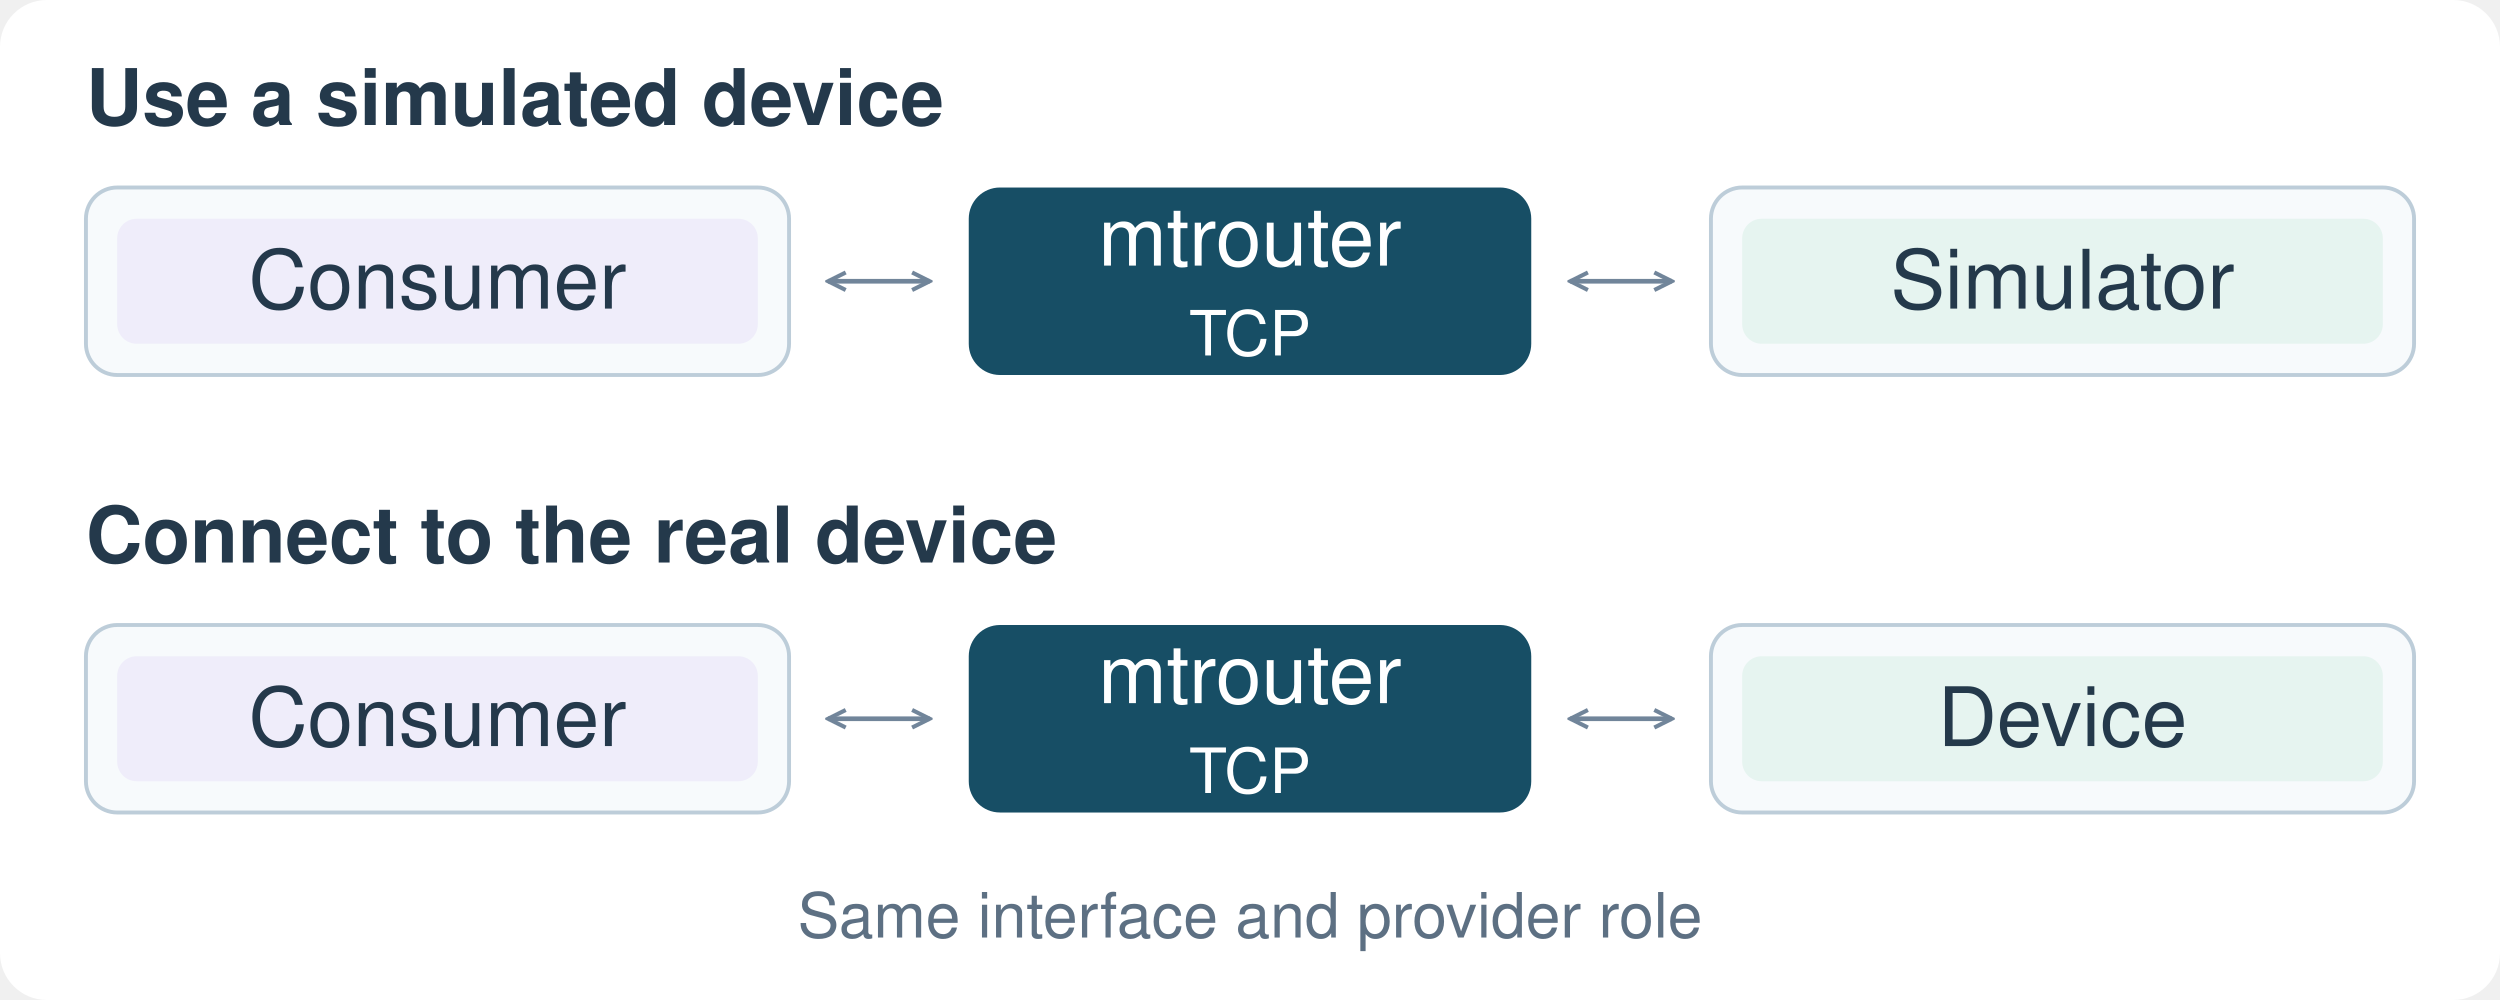
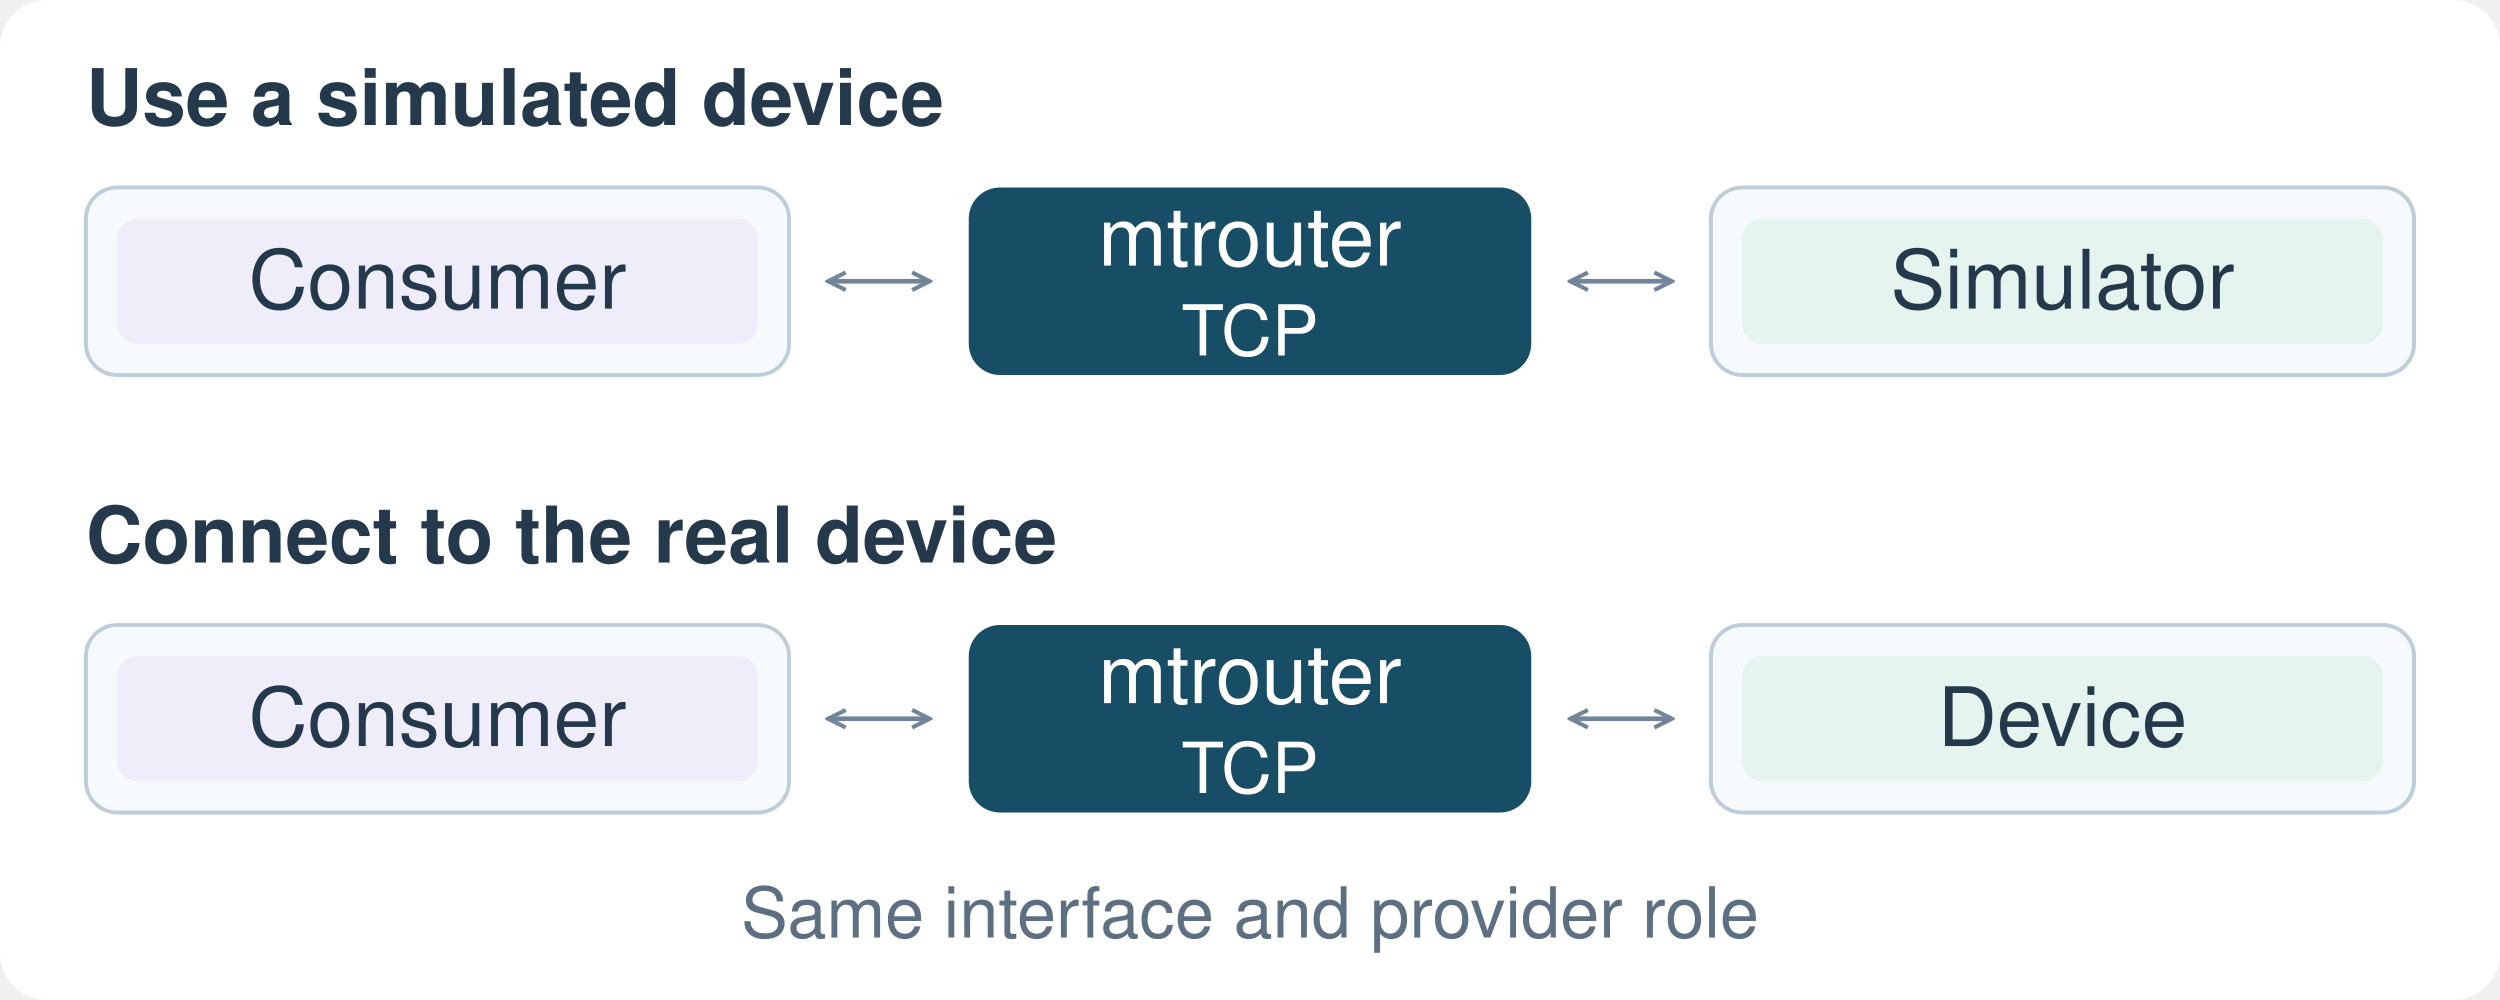
<svg xmlns="http://www.w3.org/2000/svg" width="640" height="256" viewBox="0 0 640 256" role="img" aria-labelledby="title description">
  <defs>
    <marker id="arrow" viewBox="0 0 8 8" refX="7" refY="4" markerWidth="5" markerHeight="5" orient="auto-start-reverse">
      <path d="M1 1 L7 4 L1 7" fill="none" stroke="#71859a" stroke-width="1.4" />
    </marker>
    <style>
      text { font-family: -apple-system, "Segoe UI", Helvetica, Arial, sans-serif; fill: #24394b; font-size: 21px; }
      .heading { font-size: 20px; font-weight: 600; }
-       .muted { fill: #5d7083; font-size: 16px; }
+       .muted { fill: #5d7083; font-size: 18px; }
      .canvas { fill: #ffffff; }
      .process { fill: #f7fafc; stroke: #bdcdd9; stroke-width: 1; }
      .provider { fill: #e6f4f0; }
      .consumer { fill: #efedfa; }
      .router { fill: #174e65; }
      .router-label { fill: #ffffff; font-size: 21px; }
-       .router-note { fill: #ffffff; font-size: 16px; }
+       .router-note { fill: #ffffff; font-size: 18px; }
      .link { fill: none; stroke: #71859a; stroke-width: 1.2; marker-start: url(#arrow); marker-end: url(#arrow); }
      @media (max-width: 420px) {
        text { font-size: 24px; }
        .heading { font-size: 22px; }
-         .muted { font-size: 18px; }
-         .router-note { font-size: 18px; }
+         .muted { font-size: 20px; }
+         .router-note { font-size: 20px; }
      }
      @media (prefers-color-scheme: dark) {
        text { fill: #e1eaf2; }
        .canvas { fill: #101923; }
        .muted { fill: #a4b8ca; }
        .process { fill: #172330; stroke: #456075; }
        .provider { fill: #1b403e; }
        .consumer { fill: #35304e; }
        .router { fill: #215e77; }
      }
    </style>
  </defs>
  <rect class="canvas" width="640" height="256" rx="12" />
  <text class="heading" x="22" y="32">Use a simulated device</text>
  <rect class="process" x="22" y="48" width="180" height="48" rx="8" />
  <rect class="consumer" x="30" y="56" width="164" height="32" rx="5" />
  <text x="112" y="79" text-anchor="middle">Consumer</text>
  <path class="link" d="M212 72 H238" />
  <rect class="router" x="248" y="48" width="144" height="48" rx="8" />
  <text class="router-label" x="320" y="68" text-anchor="middle">mtrouter</text>
  <text class="router-note" x="320" y="91" text-anchor="middle">TCP</text>
  <path class="link" d="M402 72 H428" />
  <rect class="process" x="438" y="48" width="180" height="48" rx="8" />
  <rect class="provider" x="446" y="56" width="164" height="32" rx="5" />
  <text x="528" y="79" text-anchor="middle">Simulator</text>
  <text class="heading" x="22" y="144">Connect to the real device</text>
  <rect class="process" x="22" y="160" width="180" height="48" rx="8" />
  <rect class="consumer" x="30" y="168" width="164" height="32" rx="5" />
  <text x="112" y="191" text-anchor="middle">Consumer</text>
  <path class="link" d="M212 184 H238" />
  <rect class="router" x="248" y="160" width="144" height="48" rx="8" />
  <text class="router-label" x="320" y="180" text-anchor="middle">mtrouter</text>
  <text class="router-note" x="320" y="203" text-anchor="middle">TCP</text>
  <path class="link" d="M402 184 H428" />
  <rect class="process" x="438" y="160" width="180" height="48" rx="8" />
  <rect class="provider" x="446" y="168" width="164" height="32" rx="5" />
  <text x="528" y="191" text-anchor="middle">Device</text>
  <text class="muted" x="320" y="240" text-anchor="middle">Same interface and provider role</text>
</svg>
